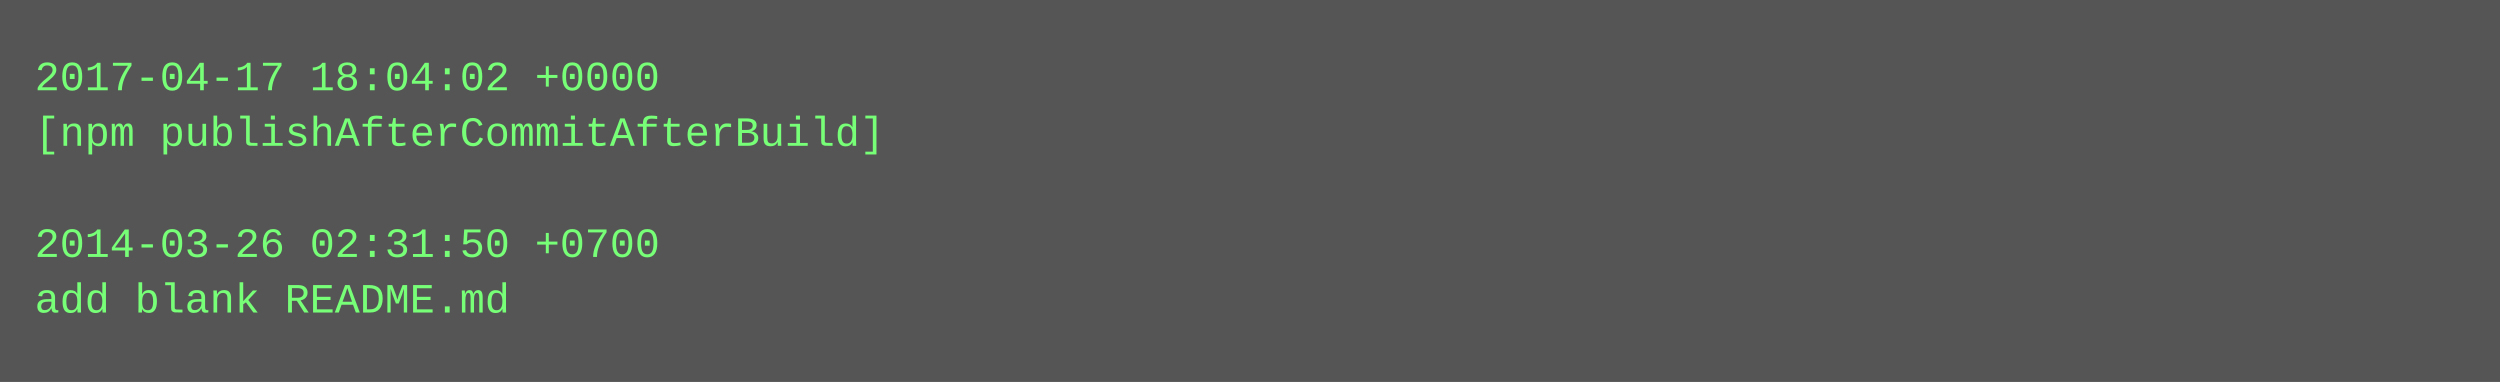
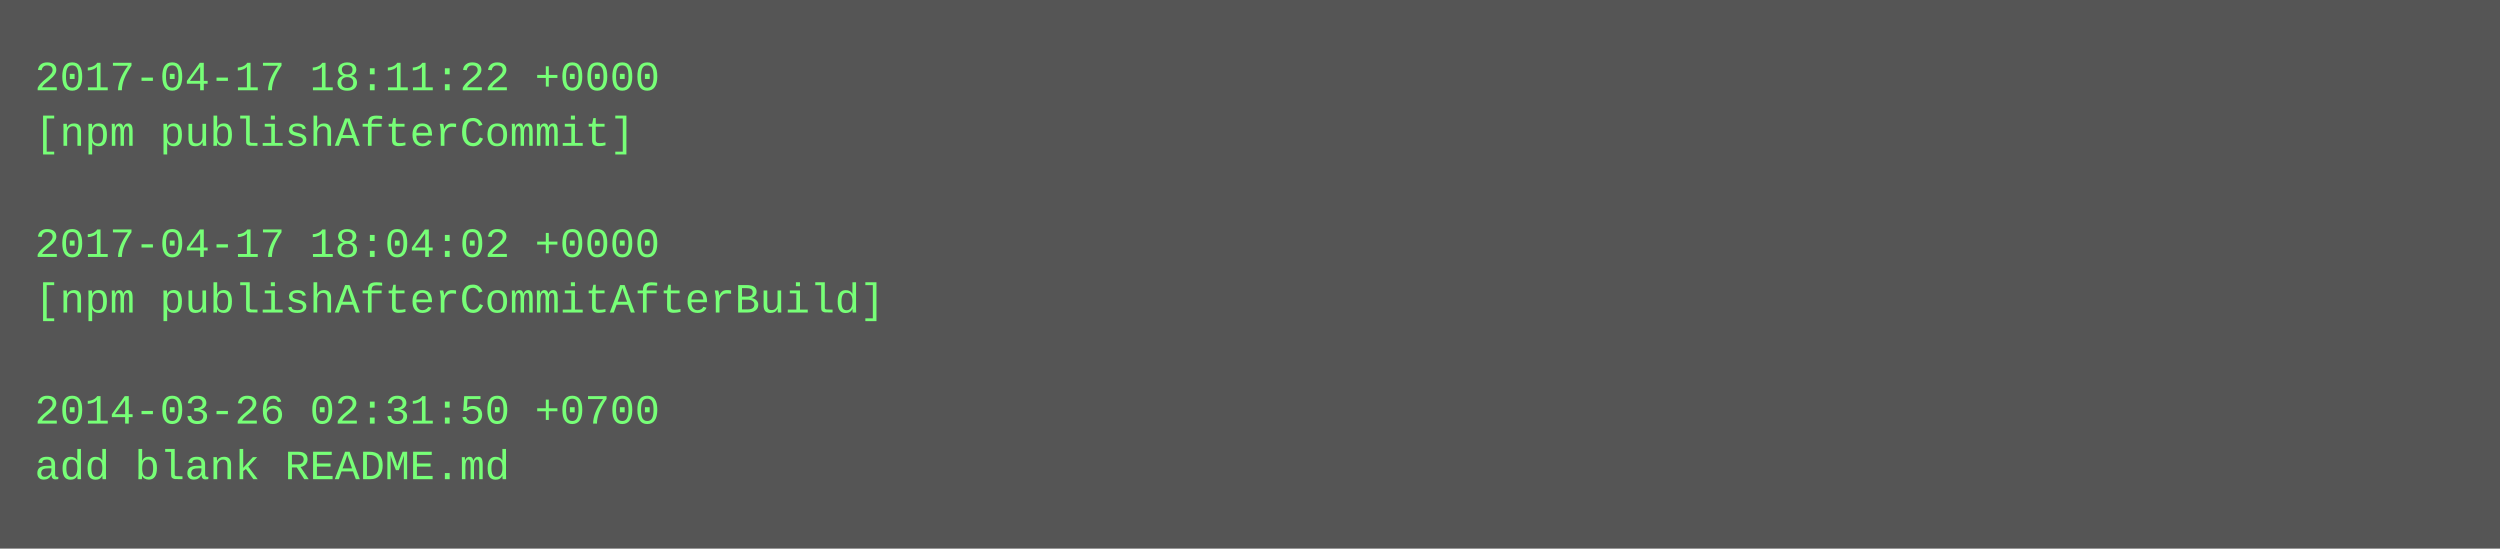
- <svg xmlns="http://www.w3.org/2000/svg" height="110" width="720">
-   <rect height="110" fill="#555" width="720" />
+ <svg xmlns="http://www.w3.org/2000/svg" height="158" width="720">
+   <rect height="158" fill="#555" width="720" />
  <text fill="#7f7" font-family="Courier New" font-size="12" xml:space="preserve">
-     <tspan x="10" y="26">2017-04-17 18:04:02 +0000</tspan>
-     <tspan x="10" y="42">[npm publishAfterCommitAfterBuild]</tspan>
+     <tspan x="10" y="26">2017-04-17 18:11:22 +0000</tspan>
+     <tspan x="10" y="42">[npm publishAfterCommit]</tspan>
    <tspan x="10" y="58" />
-     <tspan x="10" y="74">2014-03-26 02:31:50 +0700</tspan>
-     <tspan x="10" y="90">add blank README.md</tspan>
+     <tspan x="10" y="74">2017-04-17 18:04:02 +0000</tspan>
+     <tspan x="10" y="90">[npm publishAfterCommitAfterBuild]</tspan>
+     <tspan x="10" y="106" />
+     <tspan x="10" y="122">2014-03-26 02:31:50 +0700</tspan>
+     <tspan x="10" y="138">add blank README.md</tspan>
  </text>
</svg>
